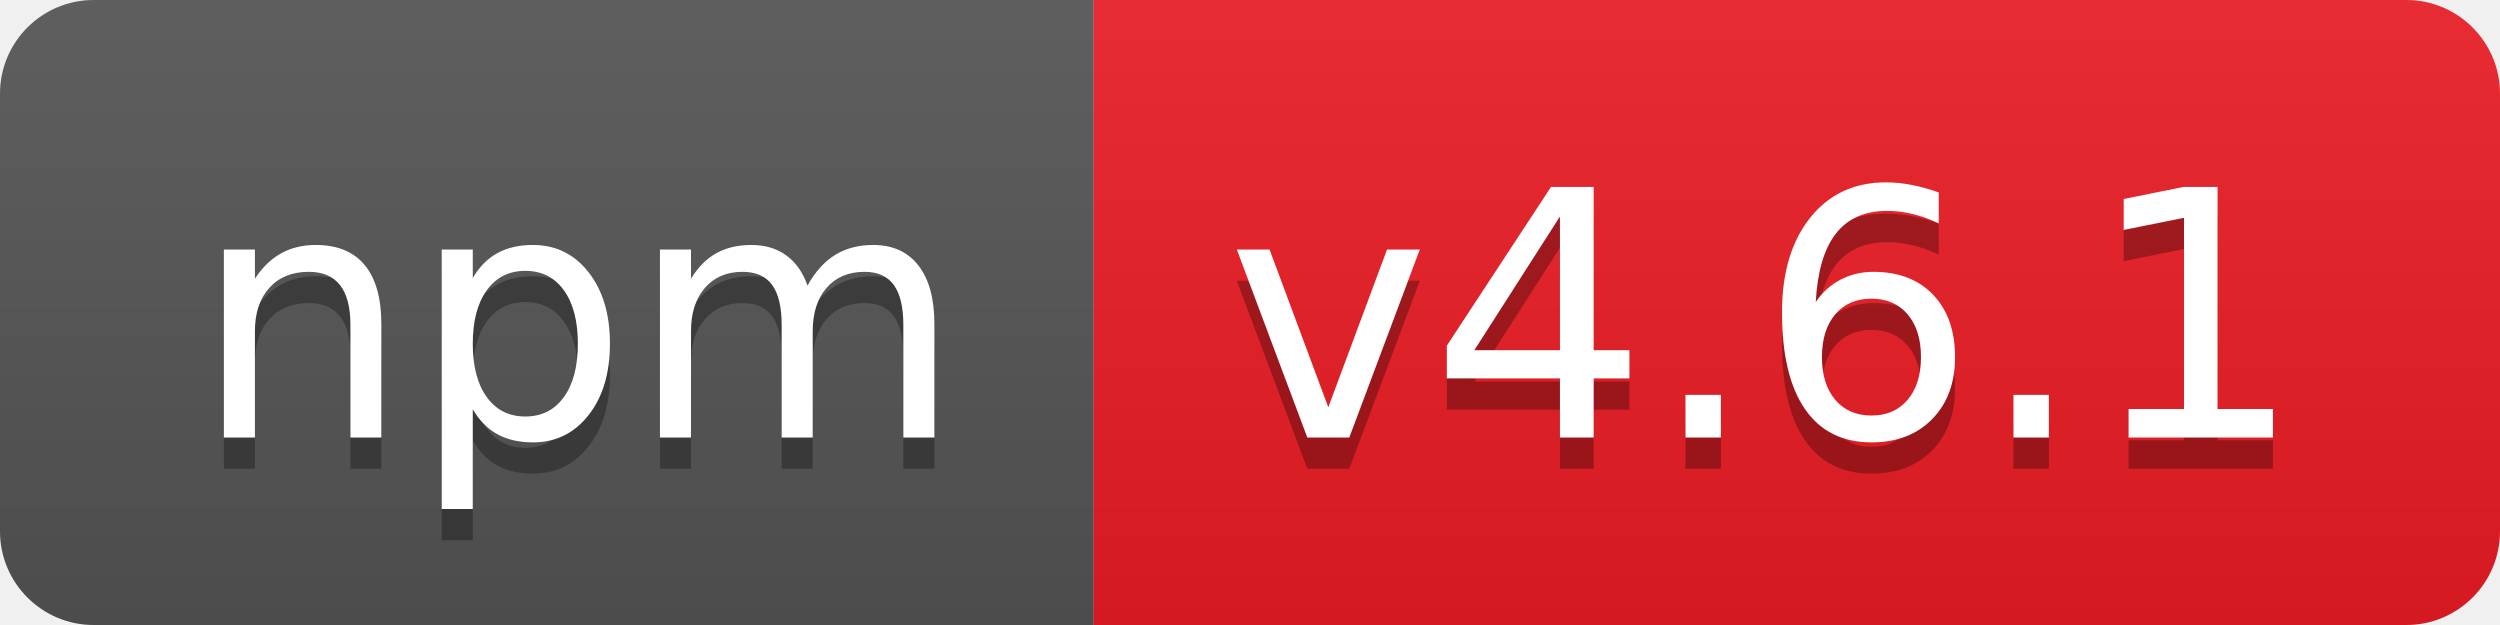
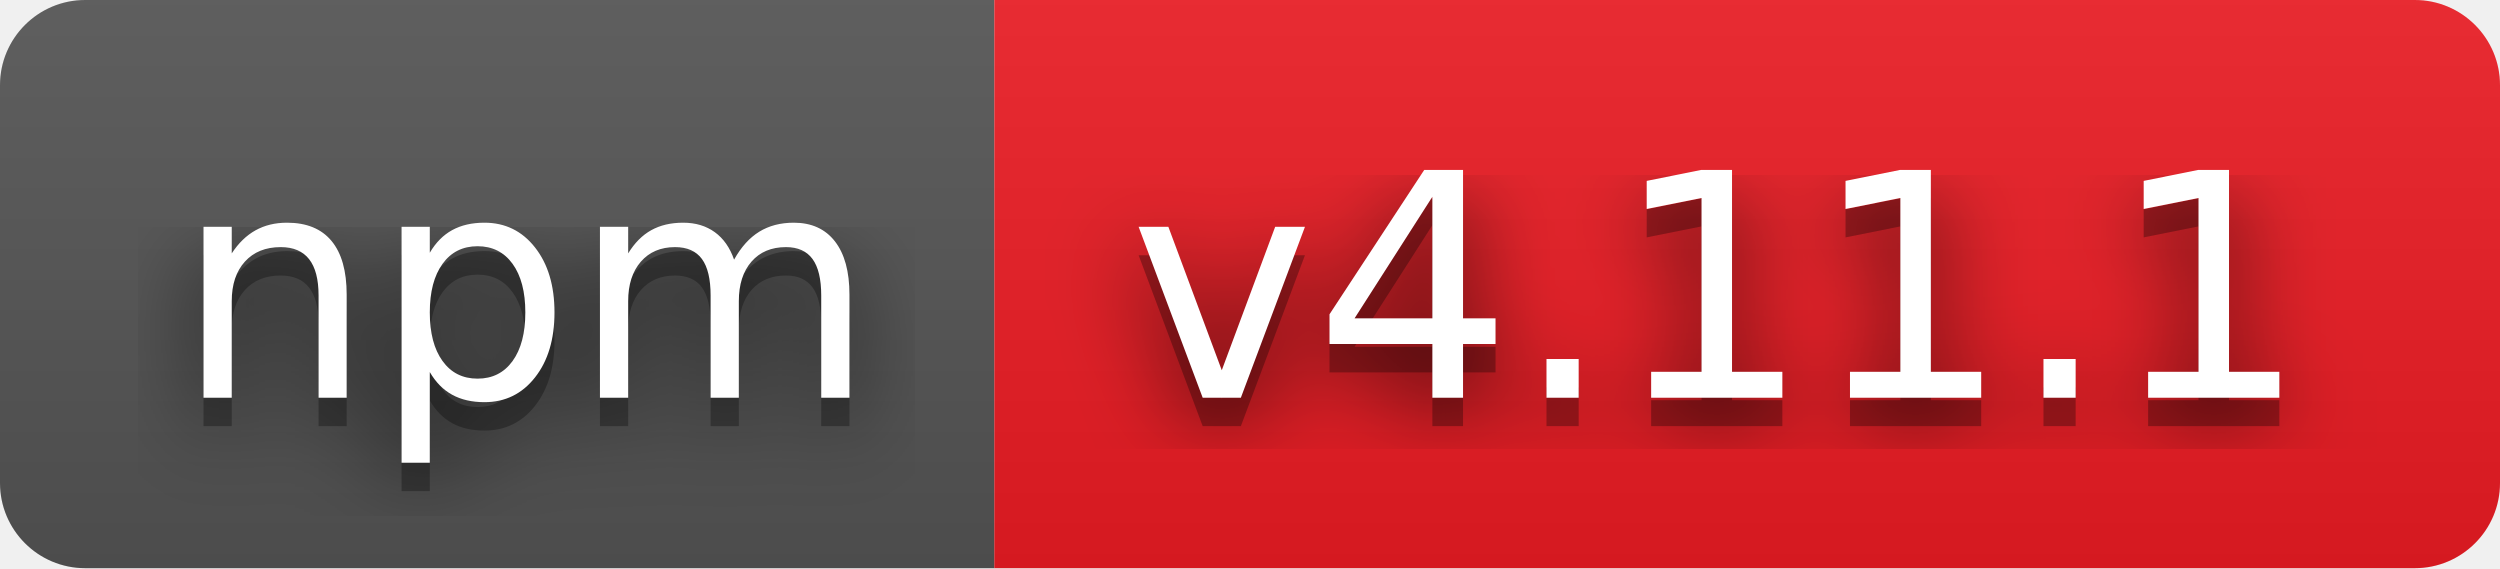
- <svg xmlns="http://www.w3.org/2000/svg" width="80" height="20" role="img" aria-label="npm: v4.6.1">
+ <svg xmlns="http://www.w3.org/2000/svg" width="88" height="20" role="img" aria-label="npm: v4.11.1">
+   <filter id="blur">
+     <feGaussianBlur stdDeviation="16" />
+   </filter>
  <linearGradient id="s" x2="0" y2="100%">
    <stop offset="0" stop-color="#bbb" stop-opacity=".1" />
    <stop offset="1" stop-opacity=".1" />
  </linearGradient>
  <clipPath id="r">
-     <rect width="80" height="20" rx="3" fill="#fff" />
+     <rect width="88" height="20" rx="3" />
  </clipPath>
  <g clip-path="url(#r)">
    <rect width="35" height="20" fill="#555" />
-     <rect x="35" width="45" height="20" fill="#ed1c24" />
-     <rect width="80" height="20" fill="url(#s)" />
+     <rect x="35" width="53" height="20" fill="#ed1c24" />
+     <rect width="88" height="20" fill="url(#s)" />
  </g>
  <g fill="#fff" text-anchor="middle" font-family="Verdana,Geneva,DejaVu Sans,sans-serif" text-rendering="geometricPrecision" font-size="110">
-     <text aria-hidden="true" x="185" y="150" fill="#010101" fill-opacity=".3" transform="scale(.1)" textLength="250">npm</text>
-     <text x="185" y="140" transform="scale(.1)" fill="#fff" textLength="250">npm</text>
-     <text aria-hidden="true" x="565" y="150" fill="#010101" fill-opacity=".3" transform="scale(.1)" textLength="350">v4.6.1</text>
-     <text x="565" y="140" transform="scale(.1)" fill="#fff" textLength="350">v4.6.1</text>
+     <g transform="scale(.1)">
+       <g aria-hidden="true" fill="#010101">
+         <text x="185" y="150" fill-opacity=".8" filter="url(#blur)" textLength="250">npm</text>
+         <text x="185" y="150" fill-opacity=".3" textLength="250">npm</text>
+       </g>
+       <text x="185" y="140" textLength="250">npm</text>
+     </g>
+     <g transform="scale(.1)">
+       <g aria-hidden="true" fill="#010101">
+         <text x="605" y="150" fill-opacity=".8" filter="url(#blur)" textLength="430">v4.11.1</text>
+         <text x="605" y="150" fill-opacity=".3" textLength="430">v4.11.1</text>
+       </g>
+       <text x="605" y="140" textLength="430">v4.11.1</text>
+     </g>
  </g>
</svg>
